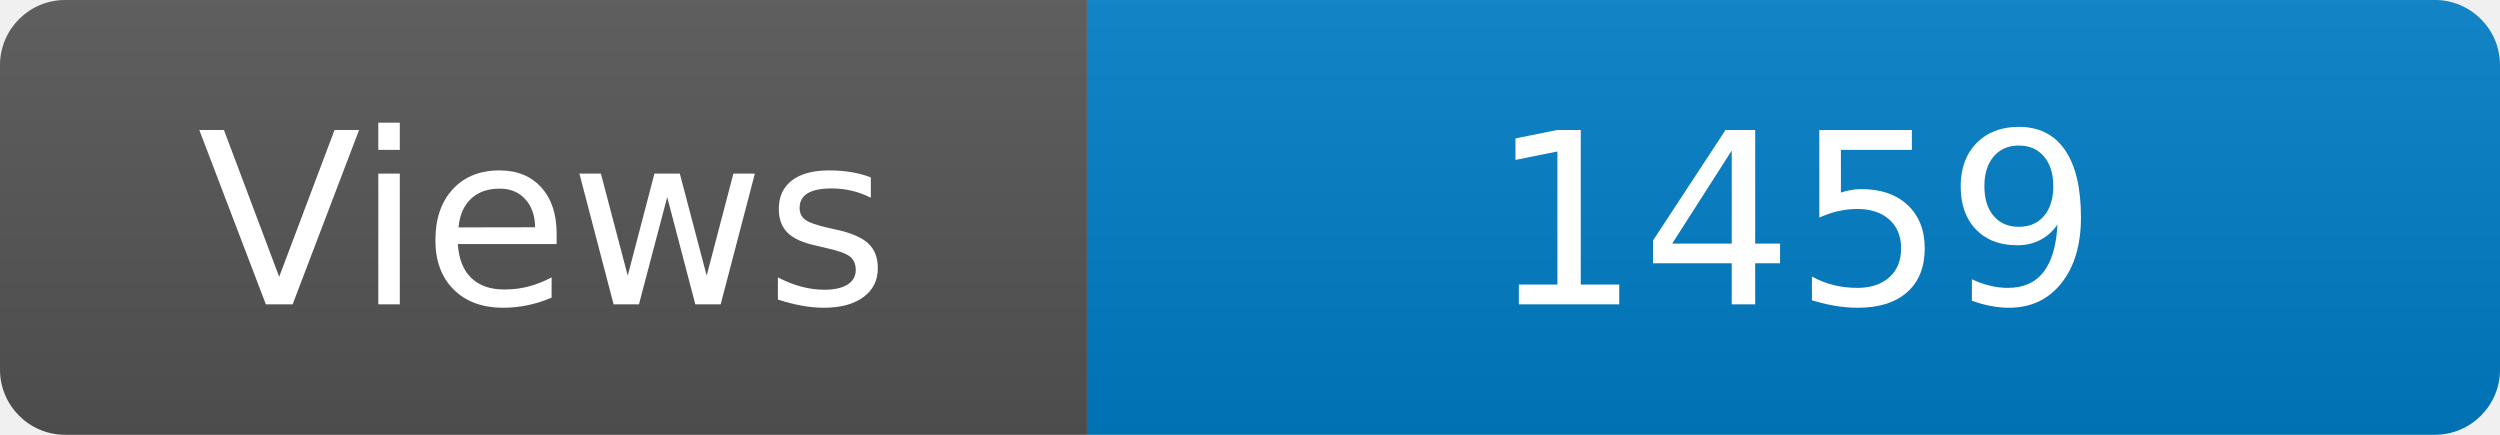
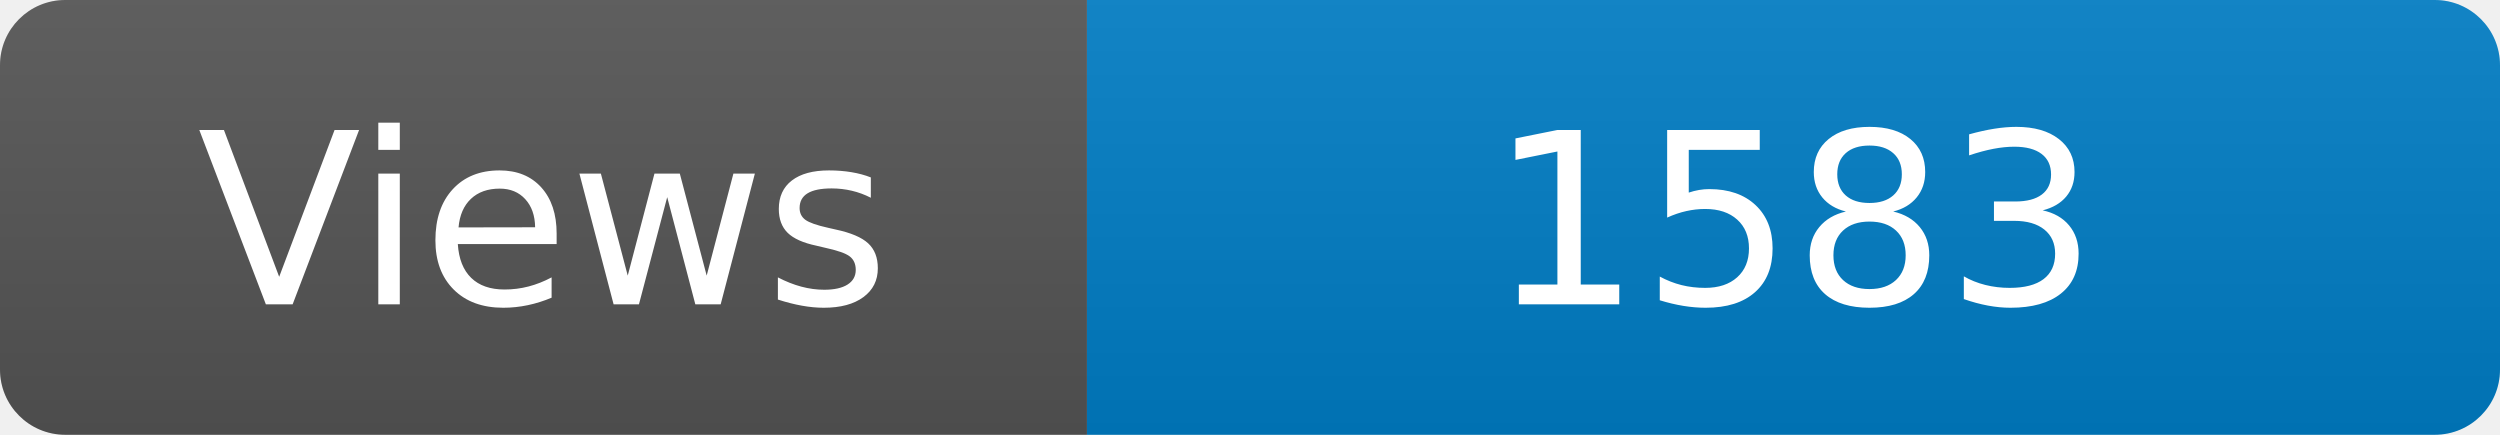
<svg xmlns="http://www.w3.org/2000/svg" width="115" height="20" role="img" aria-label="Maintained?: yes">
  <linearGradient id="s" x2="0" y2="100%">
    <stop offset="0" stop-color="#bbb" stop-opacity=".1" />
    <stop offset="1" stop-opacity=".1" />
  </linearGradient>
  <clipPath id="r">
    <rect width="115" height="20" rx="3" fill="#fff" />
  </clipPath>
  <g clip-path="url(#r)">
    <rect width="50" height="20" fill="#555" />
    <rect x="50" width="160" height="20" fill="#007ec6" />
    <rect width="115" height="20" fill="url(#s)" />
  </g>
  <g fill="#fff" text-anchor="middle" font-family="Verdana,Geneva,DejaVu Sans,sans-serif" font-size="110">
    <text x="250" y="140" transform="scale(.1)" fill="#fff">Views</text>
-     <text x="825" y="140" transform="scale(.1)" fill="#fff">1459</text>
+     <text x="825" y="140" transform="scale(.1)" fill="#fff">1583</text>
  </g>
</svg>
